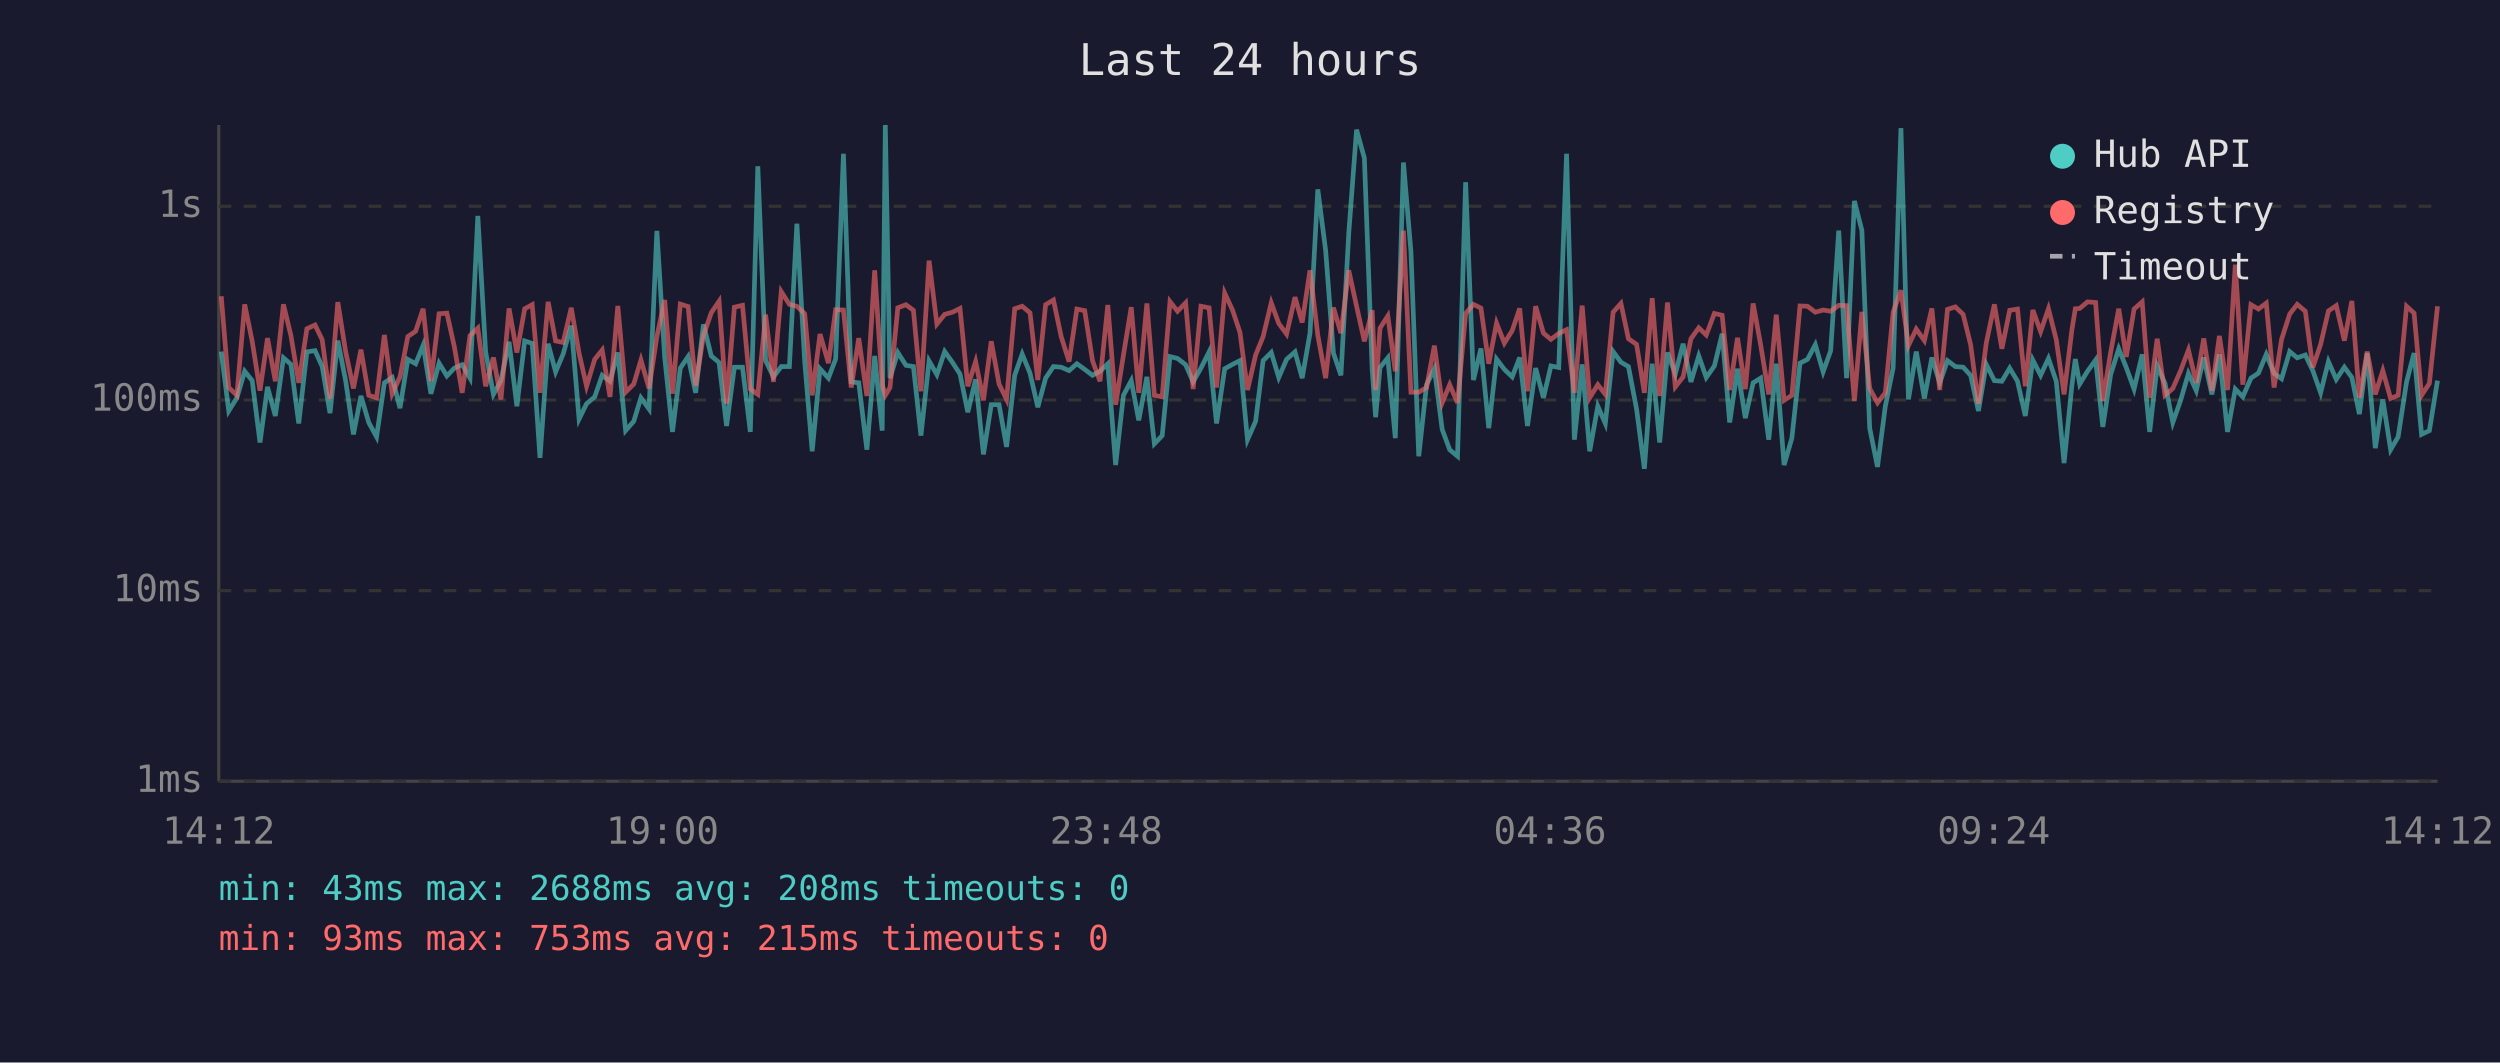
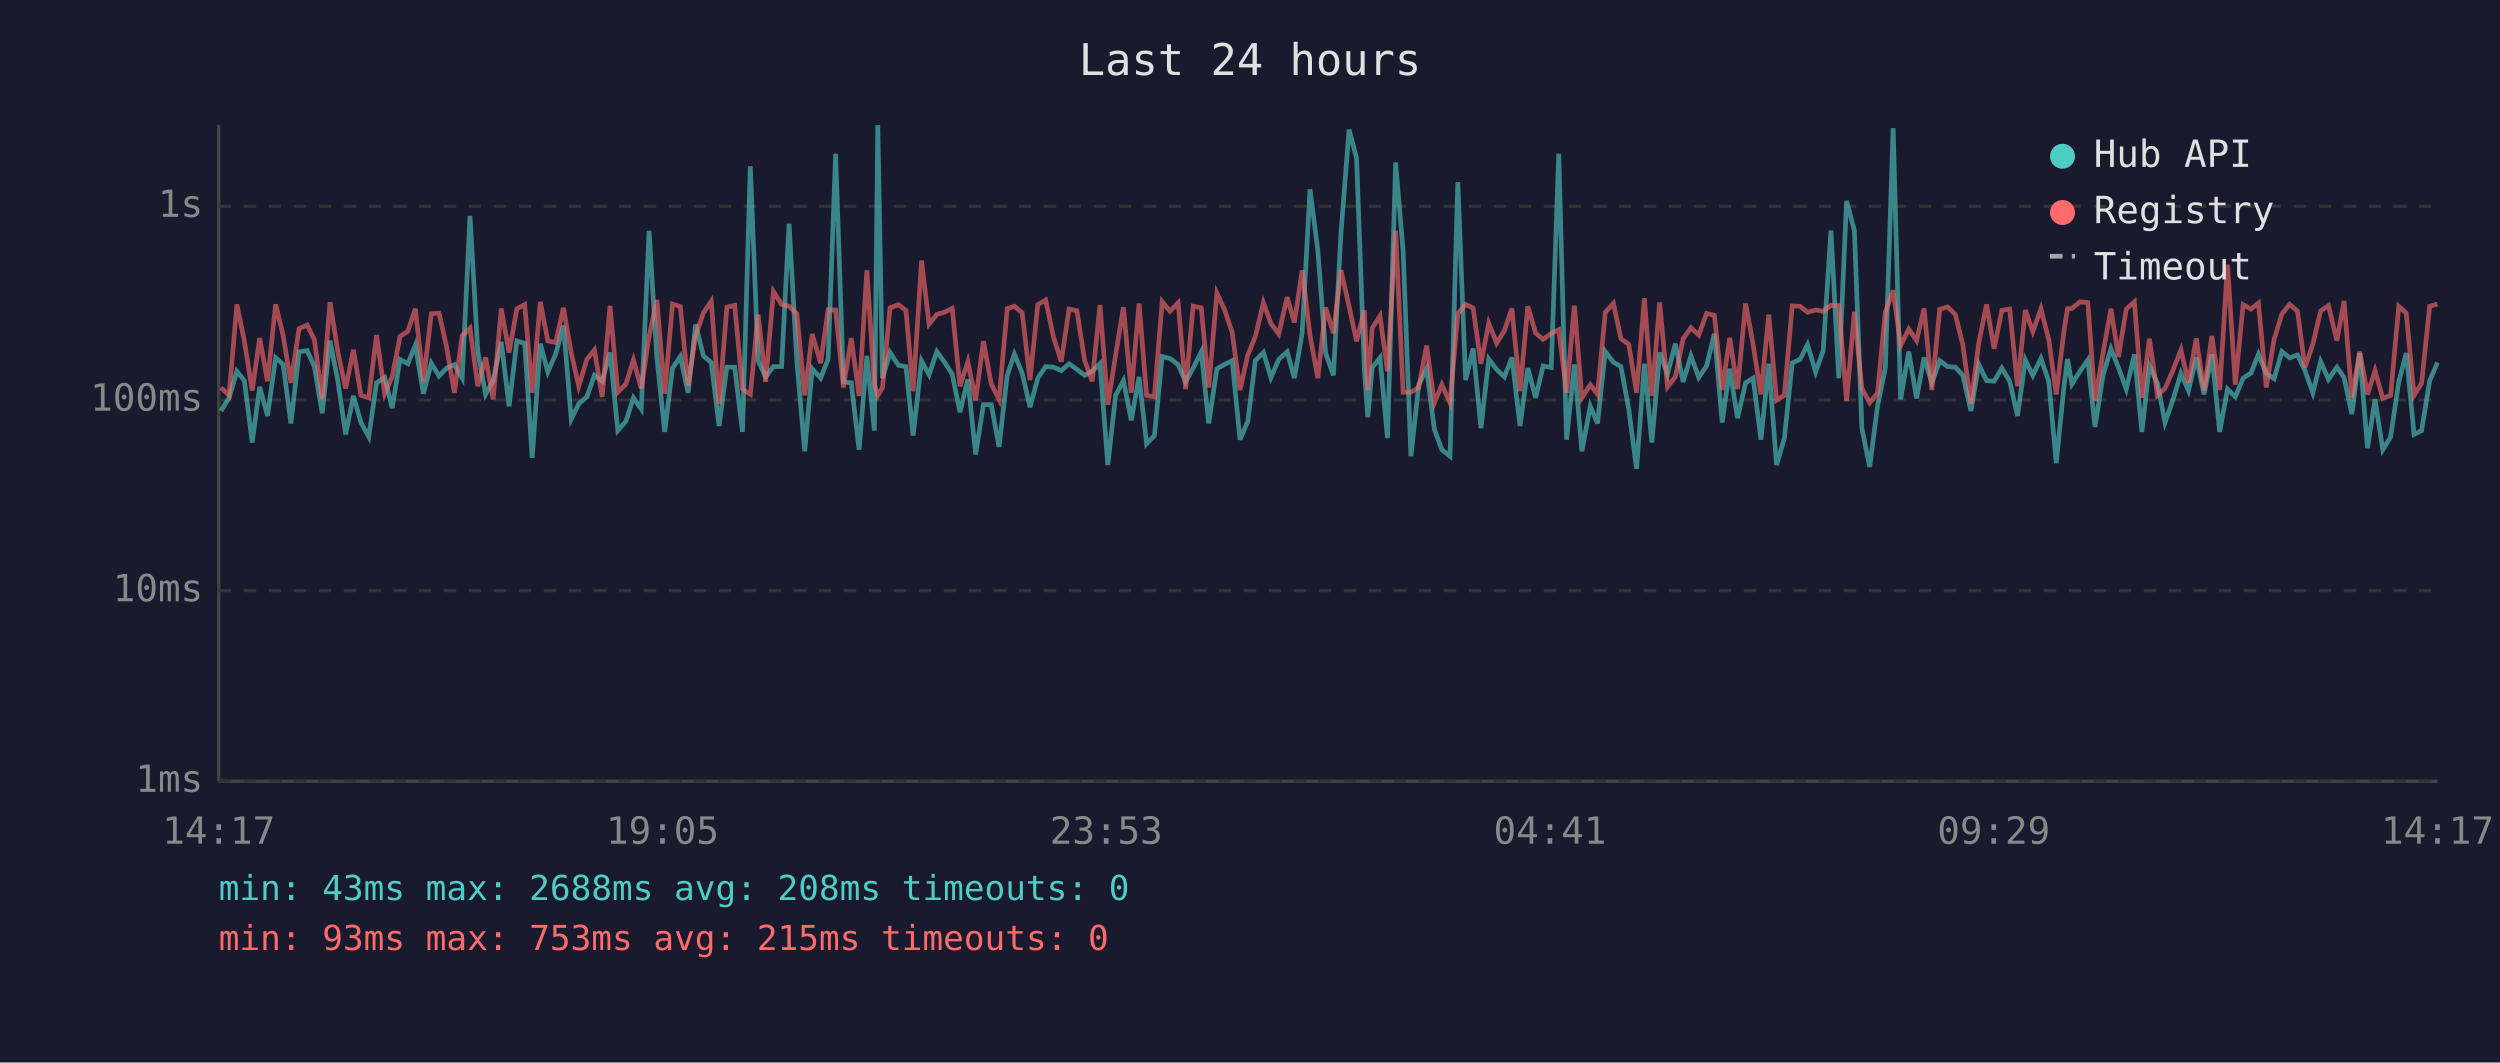
<svg xmlns="http://www.w3.org/2000/svg" viewBox="0 0 800 340" font-family="monospace" font-size="12">
  <rect width="800" height="340" fill="#1a1a2e" />
  <text x="400" y="24" fill="#e0e0e0" font-size="14" text-anchor="middle">Last 24 hours</text>
  <line x1="70" y1="40" x2="70" y2="250" stroke="#444" stroke-width="1" />
  <line x1="70" y1="250" x2="780" y2="250" stroke="#444" stroke-width="1" />
  <line x1="70" y1="250" x2="780" y2="250" stroke="#333" stroke-width="1" stroke-dasharray="4" />
  <text x="65" y="250" fill="#888" text-anchor="end" dominant-baseline="middle">1ms</text>
  <line x1="70" y1="189" x2="780" y2="189" stroke="#333" stroke-width="1" stroke-dasharray="4" />
  <text x="65" y="189" fill="#888" text-anchor="end" dominant-baseline="middle">10ms</text>
  <line x1="70" y1="128" x2="780" y2="128" stroke="#333" stroke-width="1" stroke-dasharray="4" />
  <text x="65" y="128" fill="#888" text-anchor="end" dominant-baseline="middle">100ms</text>
  <line x1="70" y1="66" x2="780" y2="66" stroke="#333" stroke-width="1" stroke-dasharray="4" />
  <text x="65" y="66" fill="#888" text-anchor="end" dominant-baseline="middle">1s</text>
-   <text x="70" y="270" fill="#888" text-anchor="middle">14:12</text>
-   <text x="212" y="270" fill="#888" text-anchor="middle">19:00</text>
-   <text x="354" y="270" fill="#888" text-anchor="middle">23:48</text>
-   <text x="496" y="270" fill="#888" text-anchor="middle">04:36</text>
-   <text x="638" y="270" fill="#888" text-anchor="middle">09:24</text>
-   <text x="780" y="270" fill="#888" text-anchor="middle">14:12</text>
-   <polyline points="70.8,112.5 73.2,131.5 75.8,127.3 78.3,118.8 80.7,121.8 83.2,141.6 85.6,123.8 88.1,133.1 90.7,114.5 93.1,116.6 95.6,135.5 98.2,112.6 100.8,112.2 103.1,117.3 105.6,132.2 108.1,109.0 110.6,121.8 113.1,139.0 115.5,126.7 118.0,135.2 120.5,139.8 123.0,122.5 125.5,120.8 128.0,130.6 130.5,115.0 133.0,116.4 135.4,110.5 137.9,126.0 140.5,116.2 143.0,120.3 145.4,117.8 147.9,116.7 150.4,121.0 152.9,69.1 155.4,112.6 157.9,126.2 160.3,121.8 162.9,109.4 165.4,130.0 167.9,109.1 170.3,109.9 172.8,146.5 175.4,110.0 177.8,119.0 180.2,113.3 182.8,104.2 185.3,134.1 187.7,129.2 190.3,127.0 192.7,120.1 195.2,122.0 197.7,112.8 200.2,137.8 202.8,134.8 205.1,127.3 207.7,130.9 210.2,73.9 212.7,114.4 215.2,138.2 217.7,117.8 220.2,114.1 222.6,125.7 225.1,103.8 227.6,113.9 230.1,116.0 232.5,136.3 235.0,117.5 237.6,117.5 240.1,138.2 242.5,53.2 245.0,115.4 247.5,120.6 250.0,117.3 252.6,117.3 255.0,71.6 257.5,115.7 259.9,144.4 262.4,118.0 265.1,121.0 267.4,114.9 269.9,49.2 272.4,122.2 274.8,122.5 277.4,143.9 279.9,113.9 282.3,137.8 283.3,40.0 284.8,121.0 287.3,112.8 289.9,116.9 292.3,117.3 294.7,139.4 297.3,115.5 299.8,119.9 302.3,112.5 304.8,116.0 307.2,119.7 309.7,131.9 312.2,121.4 314.7,145.4 317.2,129.5 319.7,129.5 322.1,143.0 324.7,120.1 327.1,113.3 329.6,119.4 332.1,130.3 334.6,121.0 337.1,117.3 339.6,117.5 342.1,118.6 344.6,116.4 347.1,118.2 349.6,120.1 352.0,118.8 354.5,116.4 357.0,148.8 359.5,126.5 362.0,121.8 364.4,134.5 367.0,120.6 369.4,142.0 371.9,139.4 374.4,114.1 376.8,114.7 379.4,116.7 381.8,122.2 384.3,117.8 386.9,112.6 389.3,135.5 391.9,118.0 394.4,116.6 396.8,115.4 399.2,140.7 401.8,134.8 404.2,115.4 406.8,112.8 409.2,120.8 411.7,115.0 414.4,112.6 416.7,121.0 419.2,106.6 421.7,60.6 424.2,80.1 426.7,113.0 429.1,120.1 431.6,74.7 434.1,41.5 436.6,50.6 439.1,118.4 440.2,133.5 441.6,117.6 444.1,114.5 446.5,140.2 449.1,52.0 451.5,80.5 454.0,146.0 456.5,123.1 459.0,118.0 461.5,137.4 463.9,143.9 466.4,146.0 469.0,58.3 471.5,121.6 473.9,111.5 476.4,137.0 478.9,114.9 481.4,118.2 483.9,120.6 486.3,114.4 488.8,136.3 491.4,117.8 493.9,127.3 496.3,117.1 498.8,117.6 501.3,49.2 503.8,140.7 506.3,116.6 508.7,144.4 511.3,130.0 513.7,135.5 516.2,112.5 518.7,115.9 521.1,117.3 523.7,130.9 526.2,150.0 528.7,116.4 531.1,141.6 533.6,112.8 536.1,119.7 538.6,110.0 541.1,122.2 543.6,113.9 546.0,120.8 548.6,117.1 551.1,106.8 553.5,135.2 556.0,118.0 558.5,133.8 561.0,122.5 563.4,121.0 566.0,140.7 568.4,116.4 570.9,148.8 573.4,140.2 576.0,116.2 578.4,115.0 580.9,110.3 583.4,119.0 585.8,112.3 588.4,73.8 590.9,121.0 593.4,64.3 595.8,73.7 598.3,137.0 600.8,149.4 603.3,130.0 605.8,117.8 608.3,41.0 610.7,127.8 613.2,112.5 615.8,127.5 618.2,114.4 620.7,122.5 623.2,115.4 625.7,117.3 628.2,117.5 630.6,120.1 633.1,131.5 635.6,116.6 638.2,121.8 640.6,122.0 643.1,117.8 645.6,122.0 648.1,133.1 650.5,115.2 653.0,120.1 655.5,114.7 658.0,122.0 660.5,148.2 663.0,123.4 664.1,114.9 665.5,122.9 668.0,118.8 670.6,115.2 672.9,136.6 675.4,119.9 678.0,111.6 680.4,117.6 682.9,124.5 685.5,113.4 687.9,138.2 690.3,117.1 692.8,122.7 695.3,135.2 697.8,128.1 700.3,119.5 702.8,125.0 705.2,114.4 707.8,126.2 710.2,113.4 712.8,138.2 715.3,124.5 717.7,127.0 720.3,121.0 722.7,119.4 725.2,113.4 727.7,119.5 730.1,121.2 732.7,112.5 735.1,114.5 737.7,113.6 740.1,118.6 742.6,125.7 745.1,115.7 747.6,121.4 750.2,117.5 752.6,120.8 755.0,132.5 757.5,113.0 760.1,143.4 762.5,127.8 765.0,143.9 767.4,139.8 770.1,122.2 772.5,113.0 774.9,139.0 777.4,137.8 780.0,121.8" fill="none" stroke="#4ecdc4" stroke-width="1.5" opacity="0.6" />
-   <polyline points="70.8,94.8 73.2,124.0 75.8,126.5 78.3,97.4 80.7,109.2 83.2,125.0 85.6,108.2 88.1,122.0 90.7,97.4 93.1,107.4 95.6,122.5 98.2,105.2 100.8,104.0 103.1,108.7 105.6,127.5 108.1,96.7 110.6,112.5 113.1,124.3 115.5,111.9 118.0,126.5 120.5,127.3 123.0,107.2 125.5,126.0 128.0,120.6 130.5,107.7 133.0,106.0 135.4,98.8 137.9,122.0 140.5,100.4 143.0,100.2 145.4,111.0 147.9,125.7 150.4,107.4 152.9,105.0 155.4,123.6 157.9,114.4 160.3,127.8 162.9,98.7 165.4,112.8 167.9,98.8 170.3,97.5 172.8,125.7 175.4,96.6 177.8,109.1 180.2,109.6 182.8,98.5 185.3,113.0 187.7,123.6 190.3,115.0 192.7,112.0 195.2,127.0 197.7,97.9 200.2,125.5 202.8,122.9 205.1,115.2 207.7,124.3 210.2,107.7 212.7,96.0 215.2,126.0 217.7,97.3 220.2,98.1 222.6,123.4 225.1,107.4 227.6,100.1 230.1,96.4 232.5,129.2 235.0,98.3 237.6,97.7 240.1,124.5 242.5,126.2 245.0,100.7 247.5,122.2 250.0,93.3 252.6,97.4 255.0,98.0 257.5,100.4 259.9,126.5 262.4,106.9 265.1,116.2 267.4,99.1 269.9,99.2 272.4,124.0 274.8,108.2 277.4,126.7 279.9,86.5 282.3,123.1 283.3,126.5 284.8,124.0 287.3,98.5 289.9,97.5 292.3,99.3 294.7,125.2 297.3,83.4 299.8,103.7 302.3,100.6 304.8,99.9 307.2,98.7 309.7,123.6 312.2,115.7 314.7,128.1 317.2,109.2 319.7,122.9 322.1,127.8 324.7,98.8 327.1,98.0 329.6,100.1 332.1,121.6 334.6,97.5 337.1,96.0 339.6,107.8 342.1,115.7 344.6,98.9 347.1,99.4 349.6,115.4 352.0,122.0 354.5,97.6 357.0,129.5 359.5,113.6 362.0,98.3 364.4,125.7 367.0,97.1 369.4,126.5 371.9,127.0 374.4,96.5 376.8,99.6 379.4,96.9 381.8,124.5 384.3,98.0 386.9,98.5 389.3,124.0 391.9,93.8 394.4,99.2 396.8,106.4 399.2,124.8 401.8,113.6 404.2,107.7 406.8,96.9 409.2,103.5 411.7,106.9 414.4,95.1 416.7,103.2 419.2,86.5 421.7,107.3 424.2,121.0 426.7,98.4 429.1,106.6 431.6,86.5 434.1,98.0 436.6,109.2 439.1,99.3 440.2,124.8 441.6,105.0 444.1,101.1 446.5,118.8 449.1,73.8 451.5,125.5 454.0,125.5 456.5,124.0 459.0,110.6 461.5,128.9 463.9,123.1 466.4,128.9 469.0,100.3 471.5,97.4 473.9,98.6 476.4,116.4 478.9,103.4 481.4,109.8 483.9,105.8 486.3,98.7 488.8,125.2 491.4,98.0 493.9,106.6 496.3,108.6 498.8,106.7 501.3,105.5 503.8,125.7 506.3,97.8 508.7,127.3 511.3,123.1 513.7,126.2 516.2,99.9 518.7,97.1 521.1,108.4 523.7,110.2 526.2,125.7 528.7,95.4 531.1,126.7 533.6,96.8 536.1,123.8 538.6,120.6 541.1,108.4 543.6,104.9 546.0,107.2 548.6,100.3 551.1,100.9 553.5,124.8 556.0,108.1 558.5,124.5 561.0,97.1 563.4,110.3 566.0,126.2 568.4,100.7 570.9,128.1 573.4,126.5 576.0,97.9 578.4,98.0 580.9,99.9 583.4,99.2 585.8,99.6 588.4,97.7 590.9,97.8 593.4,128.3 595.8,99.8 598.3,124.3 600.8,128.9 603.3,125.7 605.8,99.9 608.3,92.9 610.7,110.6 613.2,105.3 615.8,109.0 618.2,98.7 620.7,124.8 623.2,99.0 625.7,98.2 628.2,100.6 630.6,110.3 633.1,129.2 635.6,109.8 638.2,97.4 640.6,111.6 643.1,99.3 645.6,98.9 648.1,123.6 650.5,99.2 653.0,106.1 655.5,98.8 658.0,108.7 660.5,126.2 663.0,105.6 664.1,98.8 665.5,98.7 668.0,96.6 670.6,96.8 672.9,128.3 675.4,112.8 678.0,98.8 680.4,114.2 682.9,98.9 685.5,96.6 687.9,127.3 690.3,108.4 692.8,126.5 695.3,124.3 697.8,118.6 700.3,112.0 702.8,122.5 705.2,108.3 707.8,125.0 710.2,107.5 712.8,124.8 715.3,84.7 717.7,123.1 720.3,97.5 722.7,98.9 725.2,97.0 727.7,124.0 730.1,108.6 732.7,100.5 735.1,97.4 737.7,99.6 740.1,117.6 742.6,110.2 745.1,99.5 747.6,97.8 750.2,109.0 752.6,96.3 755.0,127.3 757.5,112.5 760.1,126.2 762.5,118.6 765.0,127.5 767.4,126.5 770.1,98.0 772.5,100.2 774.9,126.5 777.4,122.7 780.0,98.0" fill="none" stroke="#ff6b6b" stroke-width="1.5" opacity="0.6" />
+   <text x="70" y="270" fill="#888" text-anchor="middle">14:17</text>
+   <text x="212" y="270" fill="#888" text-anchor="middle">19:05</text>
+   <text x="354" y="270" fill="#888" text-anchor="middle">23:53</text>
+   <text x="496" y="270" fill="#888" text-anchor="middle">04:41</text>
+   <text x="638" y="270" fill="#888" text-anchor="middle">09:29</text>
+   <text x="780" y="270" fill="#888" text-anchor="middle">14:17</text>
+   <polyline points="70.7,131.5 73.3,127.3 75.8,118.8 78.2,121.8 80.7,141.6 83.1,123.8 85.6,133.1 88.2,114.5 90.6,116.6 93.1,135.5 95.7,112.6 98.3,112.2 100.6,117.3 103.1,132.2 105.6,109.0 108.1,121.8 110.6,139.0 113.1,126.7 115.5,135.2 118.0,139.8 120.5,122.5 123.1,120.8 125.5,130.6 128.0,115.0 130.5,116.4 132.9,110.5 135.5,126.0 138.0,116.2 140.5,120.3 142.9,117.8 145.4,116.7 147.9,121.0 150.4,69.1 152.9,112.6 155.4,126.2 157.8,121.8 160.4,109.4 162.9,130.0 165.4,109.1 167.9,109.9 170.3,146.5 172.9,110.0 175.3,119.0 177.8,113.3 180.3,104.2 182.8,134.1 185.2,129.2 187.8,127.0 190.2,120.1 192.7,122.0 195.2,112.8 197.7,137.8 200.3,134.8 202.7,127.3 205.2,130.9 207.7,73.9 210.2,114.4 212.7,138.2 215.2,117.8 217.7,114.1 220.2,125.7 222.6,103.8 225.1,113.9 227.6,116.0 230.1,136.3 232.6,117.5 235.1,117.5 237.6,138.2 240.1,53.2 242.6,115.4 245.0,120.6 247.5,117.3 250.1,117.3 252.5,71.6 255.0,115.7 257.5,144.4 259.9,118.0 262.6,121.0 265.0,114.9 267.4,49.2 269.9,122.2 272.4,122.5 274.9,143.9 277.4,113.9 279.8,137.8 280.9,40.0 282.4,121.0 284.8,112.8 287.5,116.9 289.9,117.3 292.2,139.4 294.9,115.5 297.3,119.9 299.8,112.5 302.3,116.0 304.7,119.7 307.2,131.9 309.7,121.4 312.2,145.4 314.7,129.5 317.2,129.5 319.7,143.0 322.3,120.1 324.6,113.3 327.1,119.4 329.6,130.3 332.1,121.0 334.6,117.3 337.1,117.5 339.6,118.6 342.1,116.4 344.6,118.2 347.1,120.1 349.5,118.8 352.0,116.4 354.5,148.8 357.0,126.5 359.5,121.8 362.0,134.5 364.5,120.6 366.9,142.0 369.4,139.4 371.9,114.1 374.4,114.7 377.0,116.7 379.4,122.2 381.8,117.8 384.4,112.6 386.8,135.5 389.4,118.0 391.9,116.6 394.3,115.4 396.8,140.7 399.3,134.8 401.7,115.4 404.3,112.8 406.7,120.8 409.2,115.0 411.9,112.6 414.2,121.0 416.7,106.6 419.2,60.6 421.7,80.1 424.2,113.0 426.7,120.1 429.1,74.7 431.7,41.5 434.1,50.6 436.6,118.4 437.7,133.5 439.1,117.6 441.6,114.5 444.0,140.2 446.6,52.0 449.0,80.5 451.5,146.0 454.0,123.1 456.5,118.0 459.0,137.4 461.4,143.9 464.0,146.0 466.5,58.3 469.0,121.6 471.4,111.5 473.9,137.0 476.4,114.9 478.9,118.2 481.4,120.6 483.8,114.4 486.4,136.3 488.9,117.8 491.4,127.3 493.8,117.1 496.4,117.6 498.8,49.2 501.3,140.7 503.8,116.6 506.2,144.4 508.9,130.0 511.2,135.5 513.7,112.5 516.3,115.9 518.7,117.3 521.2,130.9 523.7,150.0 526.2,116.4 528.6,141.6 531.1,112.8 533.6,119.7 536.1,110.0 538.6,122.2 541.1,113.9 543.6,120.8 546.1,117.1 548.6,106.8 551.1,135.2 553.5,118.0 556.0,133.8 558.6,122.5 561.0,121.0 563.5,140.7 566.0,116.4 568.5,148.8 571.0,140.2 573.5,116.2 576.0,115.0 578.4,110.3 581.0,119.0 583.4,112.3 585.9,73.8 588.4,121.0 590.9,64.3 593.4,73.7 595.8,137.0 598.3,149.4 600.8,130.0 603.3,117.8 605.8,41.0 608.2,127.8 610.8,112.5 613.3,127.5 615.7,114.4 618.2,122.5 620.7,115.4 623.2,117.3 625.7,117.5 628.1,120.1 630.7,131.5 633.2,116.6 635.7,121.8 638.1,122.0 640.6,117.8 643.1,122.0 645.6,133.1 648.1,115.2 650.5,120.1 653.1,114.7 655.6,122.0 658.0,148.2 660.5,123.4 661.6,114.9 663.0,122.9 665.6,118.8 668.1,115.2 670.4,136.6 673.0,119.9 675.5,111.6 677.9,117.6 680.4,124.5 683.0,113.4 685.4,138.2 687.8,117.1 690.4,122.7 692.8,135.2 695.3,128.1 697.9,119.5 700.3,125.0 702.8,114.4 705.3,126.2 707.8,113.4 710.3,138.2 712.8,124.5 715.3,127.0 717.8,121.0 720.3,119.4 722.7,113.4 725.2,119.5 727.7,121.2 730.2,112.5 732.7,114.5 735.2,113.6 737.6,118.6 740.1,125.7 742.6,115.7 745.1,121.4 747.8,117.5 750.1,120.8 752.6,132.5 755.1,113.0 757.6,143.4 760.0,127.8 762.5,143.9 765.0,139.8 767.6,122.2 770.0,113.0 772.5,139.0 774.9,137.8 777.5,121.8 780.0,116.0" fill="none" stroke="#4ecdc4" stroke-width="1.5" opacity="0.6" />
+   <polyline points="70.7,124.0 73.3,126.5 75.8,97.4 78.2,109.2 80.7,125.0 83.1,108.2 85.6,122.0 88.2,97.4 90.6,107.4 93.1,122.5 95.7,105.2 98.3,104.0 100.6,108.7 103.1,127.5 105.6,96.7 108.1,112.5 110.6,124.3 113.1,111.9 115.5,126.5 118.0,127.3 120.5,107.2 123.1,126.0 125.5,120.6 128.0,107.7 130.5,106.0 132.9,98.8 135.5,122.0 138.0,100.4 140.5,100.2 142.9,111.0 145.4,125.7 147.9,107.4 150.4,105.0 152.9,123.6 155.4,114.4 157.8,127.8 160.4,98.7 162.9,112.8 165.4,98.8 167.9,97.5 170.3,125.7 172.9,96.6 175.3,109.1 177.8,109.6 180.3,98.5 182.8,113.0 185.2,123.6 187.8,115.0 190.2,112.0 192.7,127.0 195.2,97.9 197.7,125.5 200.3,122.9 202.7,115.2 205.2,124.3 207.7,107.7 210.2,96.0 212.7,126.0 215.2,97.3 217.7,98.1 220.2,123.4 222.6,107.4 225.1,100.1 227.6,96.4 230.1,129.2 232.6,98.3 235.1,97.7 237.6,124.5 240.1,126.2 242.6,100.7 245.0,122.2 247.5,93.3 250.1,97.4 252.5,98.0 255.0,100.4 257.5,126.5 259.9,106.9 262.6,116.2 265.0,99.1 267.4,99.2 269.9,124.0 272.4,108.2 274.9,126.7 277.4,86.5 279.8,123.1 280.9,126.5 282.4,124.0 284.8,98.5 287.5,97.5 289.9,99.3 292.2,125.2 294.9,83.4 297.3,103.7 299.8,100.6 302.3,99.9 304.7,98.7 307.2,123.6 309.7,115.7 312.2,128.1 314.7,109.2 317.2,122.9 319.7,127.8 322.3,98.8 324.6,98.0 327.1,100.1 329.6,121.6 332.1,97.5 334.6,96.0 337.1,107.8 339.6,115.7 342.1,98.9 344.6,99.4 347.1,115.4 349.5,122.0 352.0,97.6 354.5,129.5 357.0,113.6 359.5,98.3 362.0,125.7 364.5,97.1 366.9,126.5 369.4,127.0 371.9,96.5 374.4,99.6 377.0,96.9 379.4,124.5 381.8,98.0 384.4,98.5 386.8,124.0 389.4,93.8 391.9,99.2 394.3,106.4 396.8,124.8 399.3,113.6 401.7,107.7 404.3,96.9 406.7,103.5 409.2,106.9 411.9,95.1 414.2,103.2 416.7,86.5 419.2,107.3 421.7,121.0 424.2,98.4 426.7,106.6 429.1,86.5 431.7,98.0 434.1,109.2 436.6,99.3 437.7,124.8 439.1,105.0 441.6,101.1 444.0,118.8 446.6,73.8 449.0,125.5 451.5,125.5 454.0,124.0 456.5,110.6 459.0,128.9 461.4,123.1 464.0,128.9 466.5,100.3 469.0,97.4 471.4,98.6 473.9,116.4 476.4,103.4 478.9,109.8 481.4,105.8 483.8,98.7 486.4,125.2 488.9,98.0 491.4,106.6 493.8,108.6 496.4,106.7 498.8,105.5 501.3,125.7 503.8,97.8 506.2,127.3 508.9,123.1 511.2,126.2 513.7,99.9 516.3,97.1 518.7,108.4 521.2,110.2 523.7,125.7 526.2,95.4 528.6,126.7 531.1,96.8 533.6,123.8 536.1,120.6 538.6,108.4 541.1,104.9 543.6,107.2 546.1,100.3 548.6,100.9 551.1,124.8 553.5,108.1 556.0,124.5 558.6,97.1 561.0,110.3 563.5,126.2 566.0,100.7 568.5,128.1 571.0,126.5 573.5,97.9 576.0,98.0 578.4,99.9 581.0,99.2 583.4,99.6 585.9,97.7 588.4,97.8 590.9,128.3 593.4,99.8 595.8,124.3 598.3,128.9 600.8,125.7 603.3,99.9 605.8,92.9 608.2,110.6 610.8,105.3 613.3,109.0 615.7,98.7 618.2,124.8 620.7,99.0 623.2,98.2 625.7,100.6 628.1,110.3 630.7,129.2 633.2,109.8 635.7,97.4 638.1,111.6 640.6,99.3 643.1,98.9 645.6,123.6 648.1,99.2 650.5,106.1 653.1,98.8 655.6,108.7 658.0,126.2 660.5,105.6 661.6,98.8 663.0,98.7 665.6,96.6 668.1,96.8 670.4,128.3 673.0,112.8 675.5,98.8 677.9,114.2 680.4,98.9 683.0,96.6 685.4,127.3 687.8,108.4 690.4,126.5 692.8,124.3 695.3,118.6 697.9,112.0 700.3,122.5 702.8,108.3 705.3,125.0 707.8,107.5 710.3,124.8 712.8,84.7 715.3,123.1 717.8,97.5 720.3,98.9 722.7,97.0 725.2,124.0 727.7,108.6 730.2,100.5 732.7,97.4 735.2,99.6 737.6,117.6 740.1,110.2 742.6,99.5 745.1,97.8 747.8,109.0 750.1,96.3 752.6,127.3 755.1,112.5 757.6,126.2 760.0,118.6 762.5,127.5 765.0,126.5 767.6,98.0 770.0,100.2 772.5,126.5 774.9,122.7 777.5,98.0 780.0,97.3" fill="none" stroke="#ff6b6b" stroke-width="1.5" opacity="0.6" />
  <circle cx="660" cy="50" r="4" fill="#4ecdc4" />
  <text x="670" y="50" fill="#e0e0e0" dominant-baseline="middle">Hub API</text>
  <circle cx="660" cy="68" r="4" fill="#ff6b6b" />
  <text x="670" y="68" fill="#e0e0e0" dominant-baseline="middle">Registry</text>
  <line x1="656" y1="82" x2="664" y2="82" stroke="#e0e0e0" stroke-width="1.5" stroke-dasharray="4,3" opacity="0.7" />
  <text x="670" y="86" fill="#e0e0e0" dominant-baseline="middle">Timeout</text>
  <text x="70" y="288" fill="#4ecdc4" font-size="11">min: 43ms  max: 2688ms  avg: 208ms  timeouts: 0</text>
  <text x="70" y="304" fill="#ff6b6b" font-size="11">min: 93ms  max: 753ms  avg: 215ms  timeouts: 0</text>
</svg>
